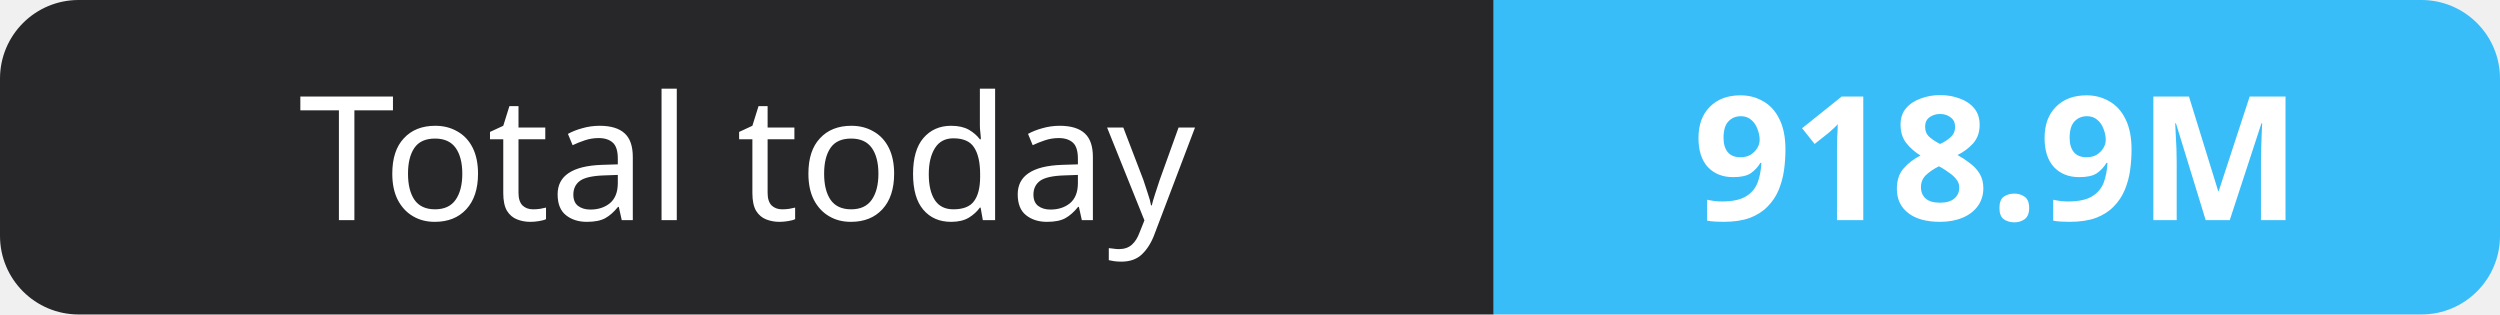
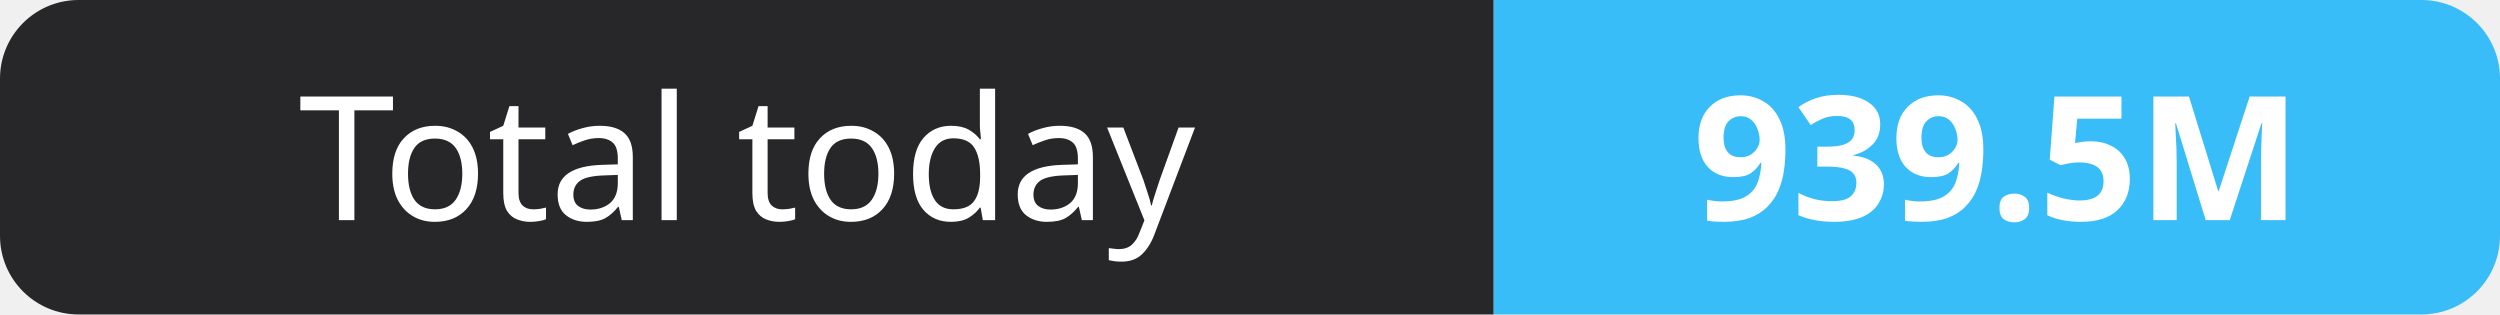
- <svg xmlns="http://www.w3.org/2000/svg" width="159" height="20" role="img" aria-label="Total today: 918.9M">
+ <svg xmlns="http://www.w3.org/2000/svg" width="159" height="20" role="img" aria-label="Total today: 939.5M">
  <clipPath id="r">
    <rect width="159" height="20" rx="5" fill="#fff" />
  </clipPath>
  <g clip-path="url(#r)">
    <rect width="95" height="20" fill="#27272a" />
    <rect x="95" width="64" height="20" fill="#38bdf8" />
  </g>
  <g fill="#fff" text-anchor="middle" font-family="Verdana,Geneva,sans-serif" font-size="11">
    <text x="47.5" y="14">Total today</text>
-     <text x="127.0" y="14" font-weight="700">918.9M</text>
+     <text x="127.0" y="14" font-weight="700">939.5M</text>
  </g>
</svg>
